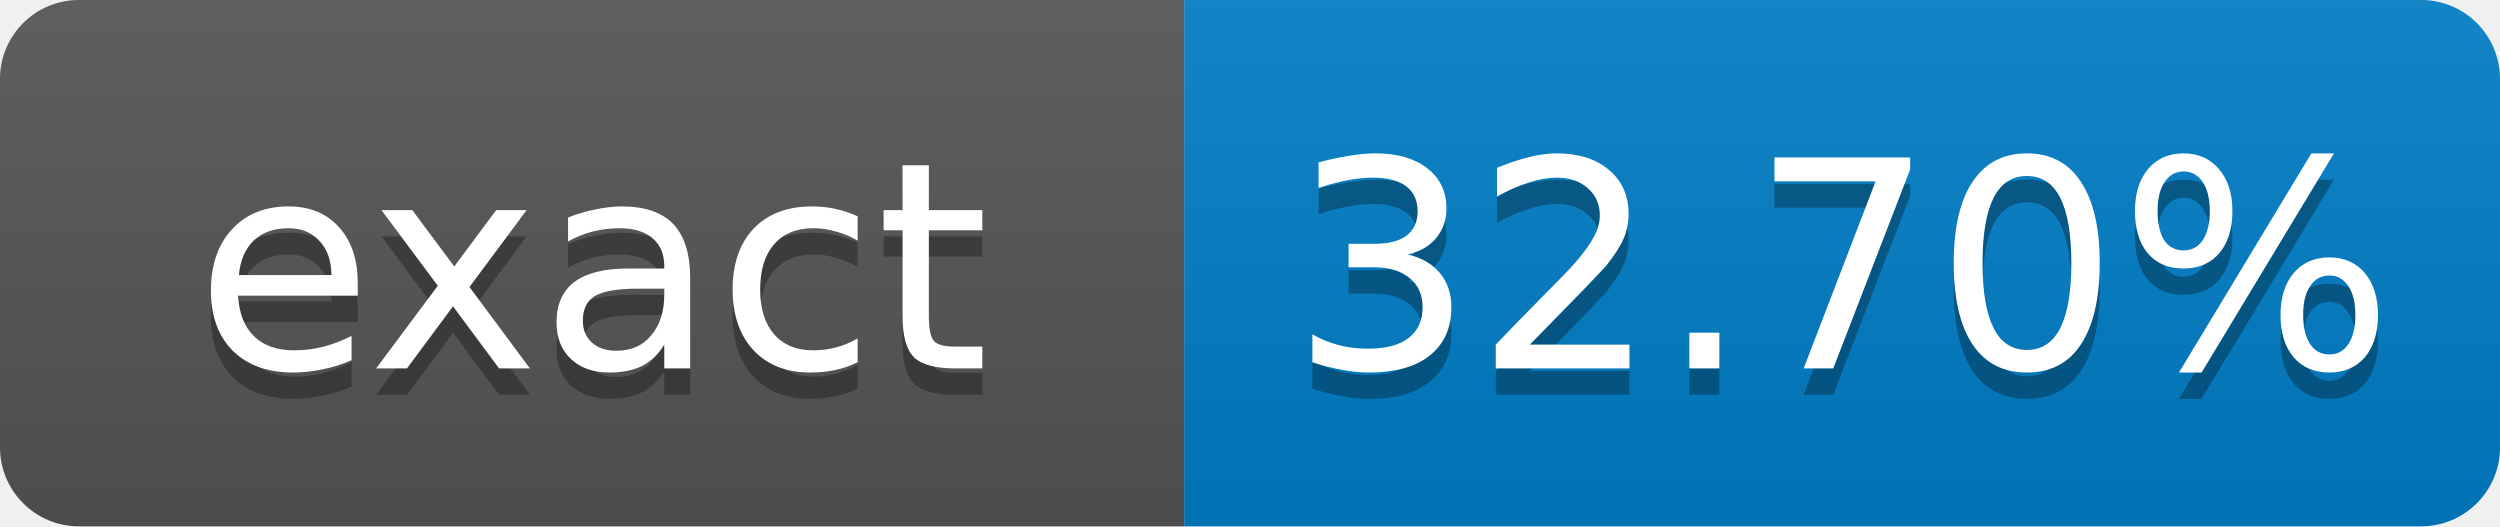
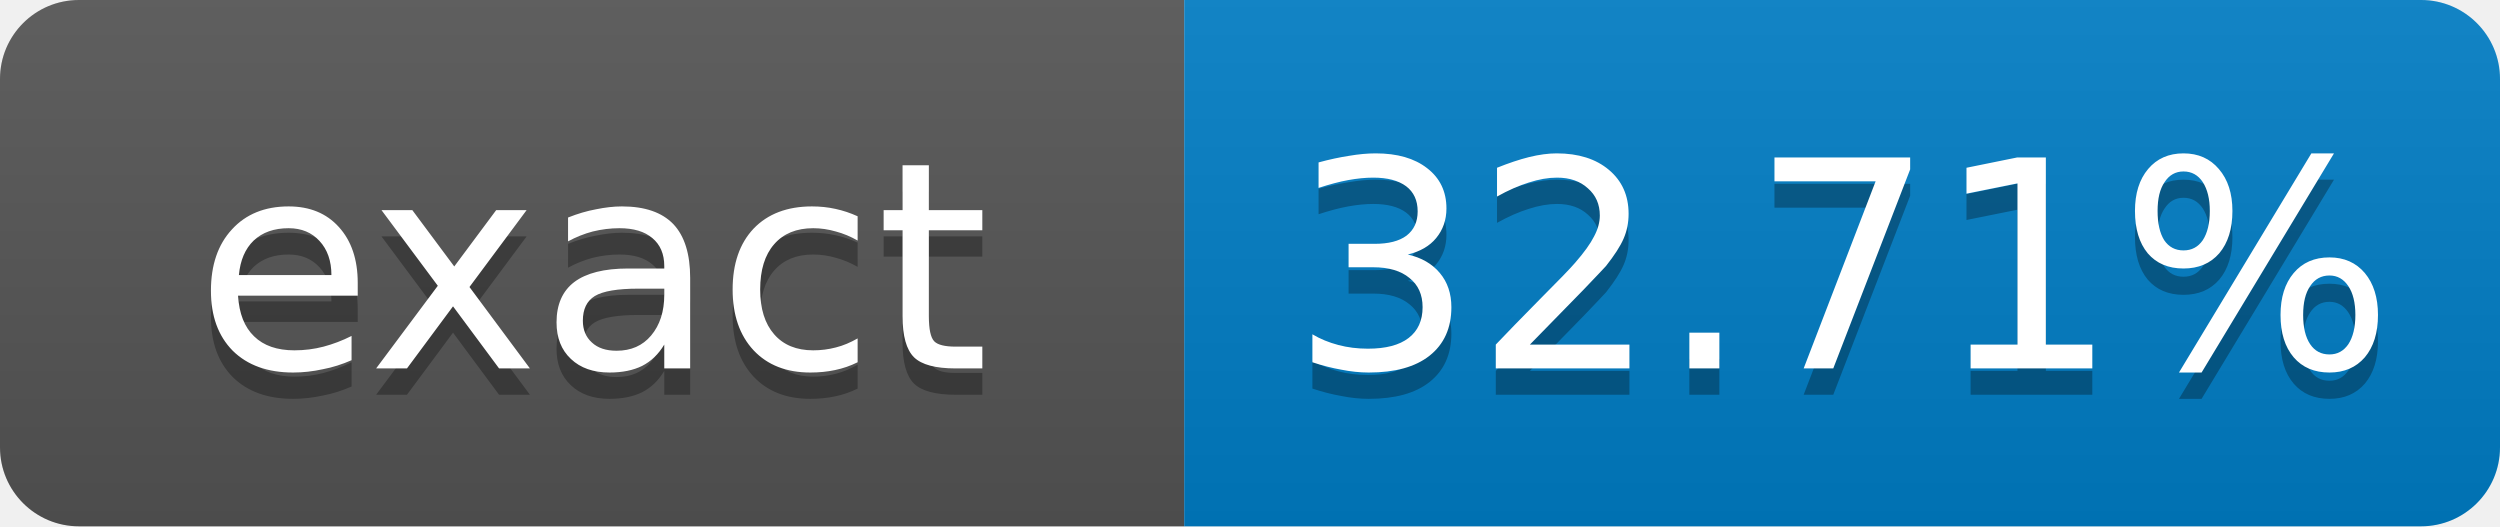
- <svg xmlns="http://www.w3.org/2000/svg" width="95" height="20" role="img" aria-label="exact: 32.70%">
+ <svg xmlns="http://www.w3.org/2000/svg" width="95" height="20" role="img" aria-label="exact: 32.71%">
  <linearGradient id="s" x2="0" y2="100%">
    <stop offset="0" stop-color="#bbb" stop-opacity=".1" />
    <stop offset="1" stop-opacity=".1" />
  </linearGradient>
  <clipPath id="r">
    <rect width="95" height="20" rx="3" fill="#fff" />
  </clipPath>
  <g clip-path="url(#r)">
    <rect width="45" height="20" fill="#555" />
    <rect x="45" width="50" height="20" fill="#007ec6" />
    <rect width="95" height="20" fill="url(#s)" />
  </g>
  <g fill="#fff" text-anchor="middle" font-family="Verdana,Geneva,DejaVu Sans,sans-serif" font-size="11">
    <text x="22.5" y="15" fill="#010101" fill-opacity=".3">exact</text>
    <text x="22.5" y="14">exact</text>
-     <text x="70" y="15" fill="#010101" fill-opacity=".3">32.70%</text>
-     <text x="70" y="14">32.70%</text>
+     <text x="70" y="15" fill="#010101" fill-opacity=".3">32.71%</text>
+     <text x="70" y="14">32.71%</text>
  </g>
</svg>
